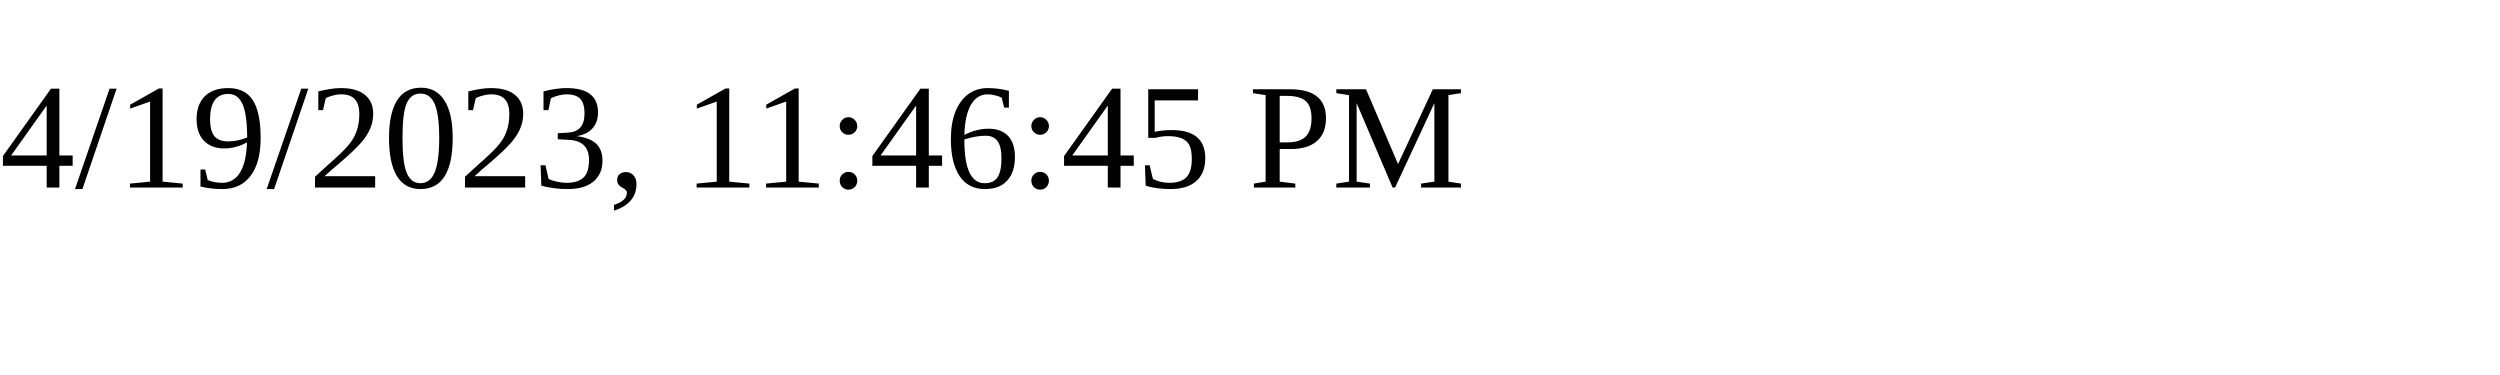
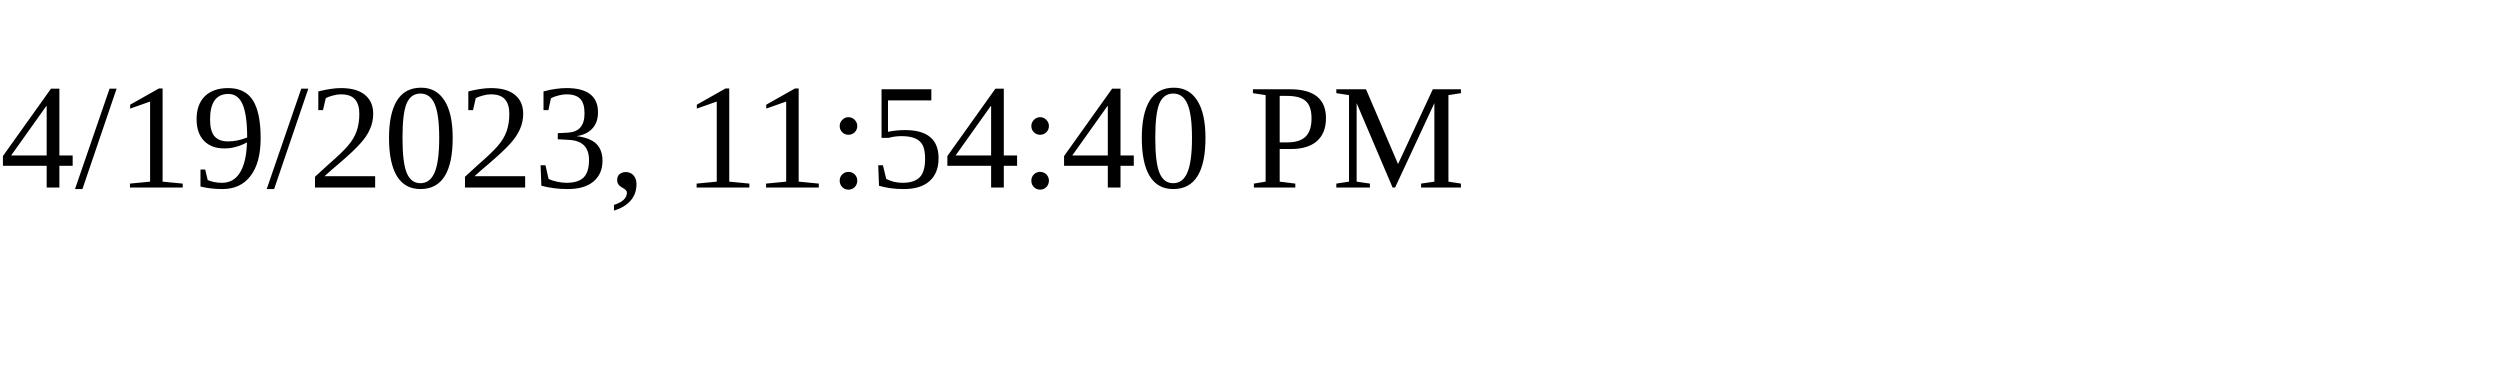
<svg xmlns="http://www.w3.org/2000/svg" height="30" width="200">
-   <text x="0" y="15">4/19/2023, 11:46:45 PM</text>
+   <text x="0" y="15">4/19/2023, 11:54:40 PM</text>
</svg>
